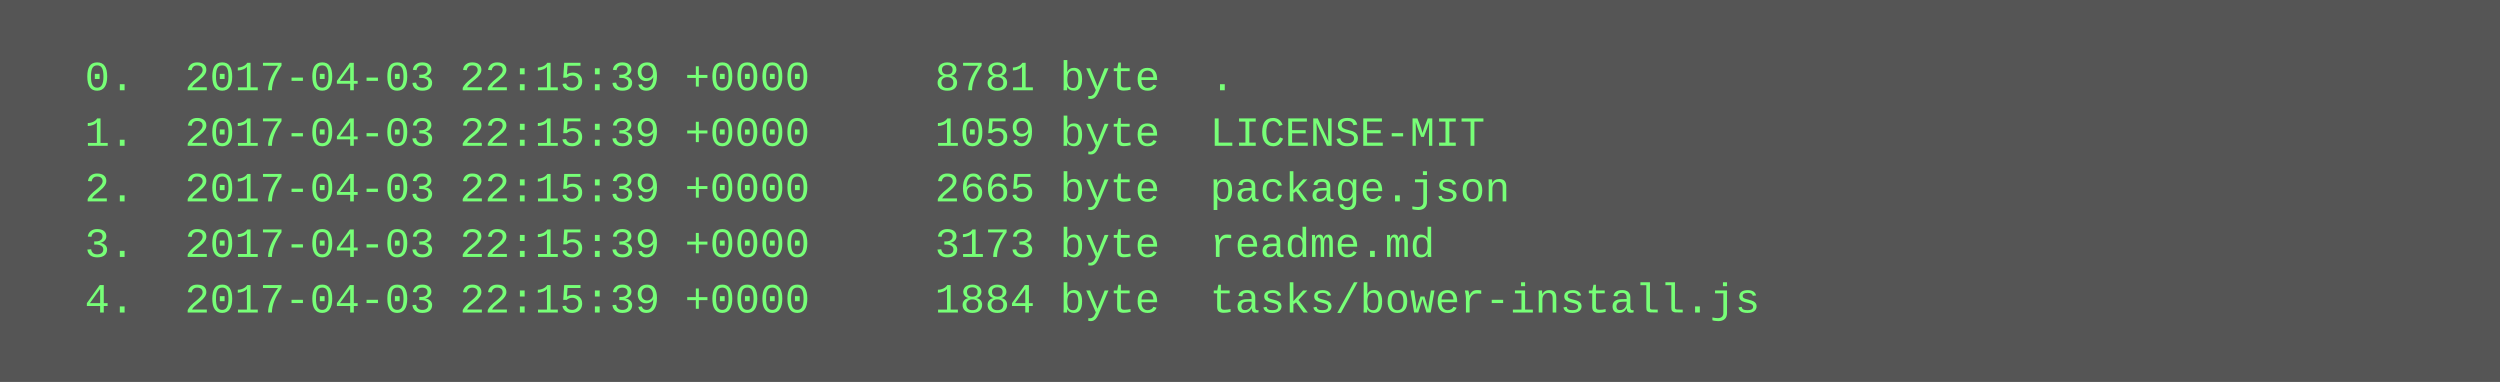
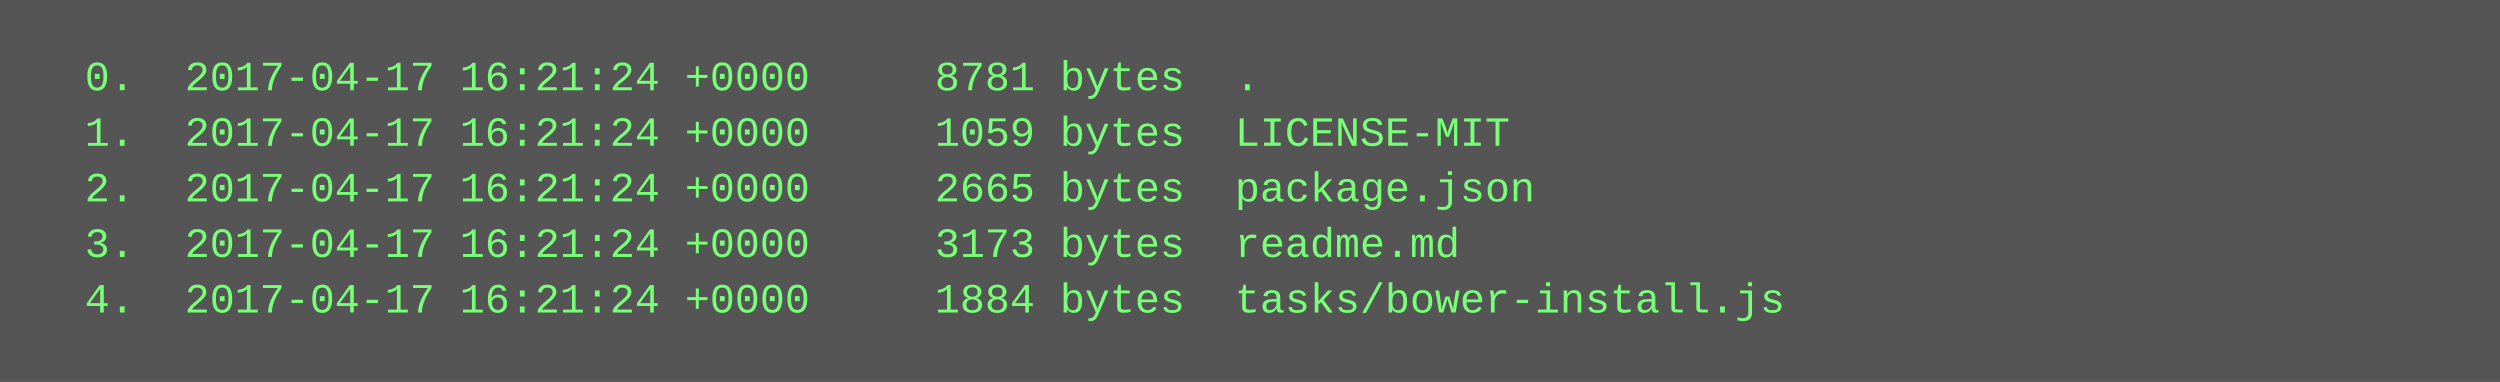
<svg xmlns="http://www.w3.org/2000/svg" height="110" width="720">
  <rect height="110" fill="#555" width="720" />
  <text fill="#7f7" font-family="Courier New" font-size="12" xml:space="preserve">
-     <tspan x="10" y="26">  0.  2017-04-03 22:15:39 +0000     8781 byte  .</tspan>
-     <tspan x="10" y="42">  1.  2017-04-03 22:15:39 +0000     1059 byte  LICENSE-MIT</tspan>
-     <tspan x="10" y="58">  2.  2017-04-03 22:15:39 +0000     2665 byte  package.json</tspan>
-     <tspan x="10" y="74">  3.  2017-04-03 22:15:39 +0000     3173 byte  readme.md</tspan>
-     <tspan x="10" y="90">  4.  2017-04-03 22:15:39 +0000     1884 byte  tasks/bower-install.js</tspan>
+     <tspan x="10" y="26">  0.  2017-04-17 16:21:24 +0000     8781 bytes  .</tspan>
+     <tspan x="10" y="42">  1.  2017-04-17 16:21:24 +0000     1059 bytes  LICENSE-MIT</tspan>
+     <tspan x="10" y="58">  2.  2017-04-17 16:21:24 +0000     2665 bytes  package.json</tspan>
+     <tspan x="10" y="74">  3.  2017-04-17 16:21:24 +0000     3173 bytes  readme.md</tspan>
+     <tspan x="10" y="90">  4.  2017-04-17 16:21:24 +0000     1884 bytes  tasks/bower-install.js</tspan>
  </text>
</svg>
